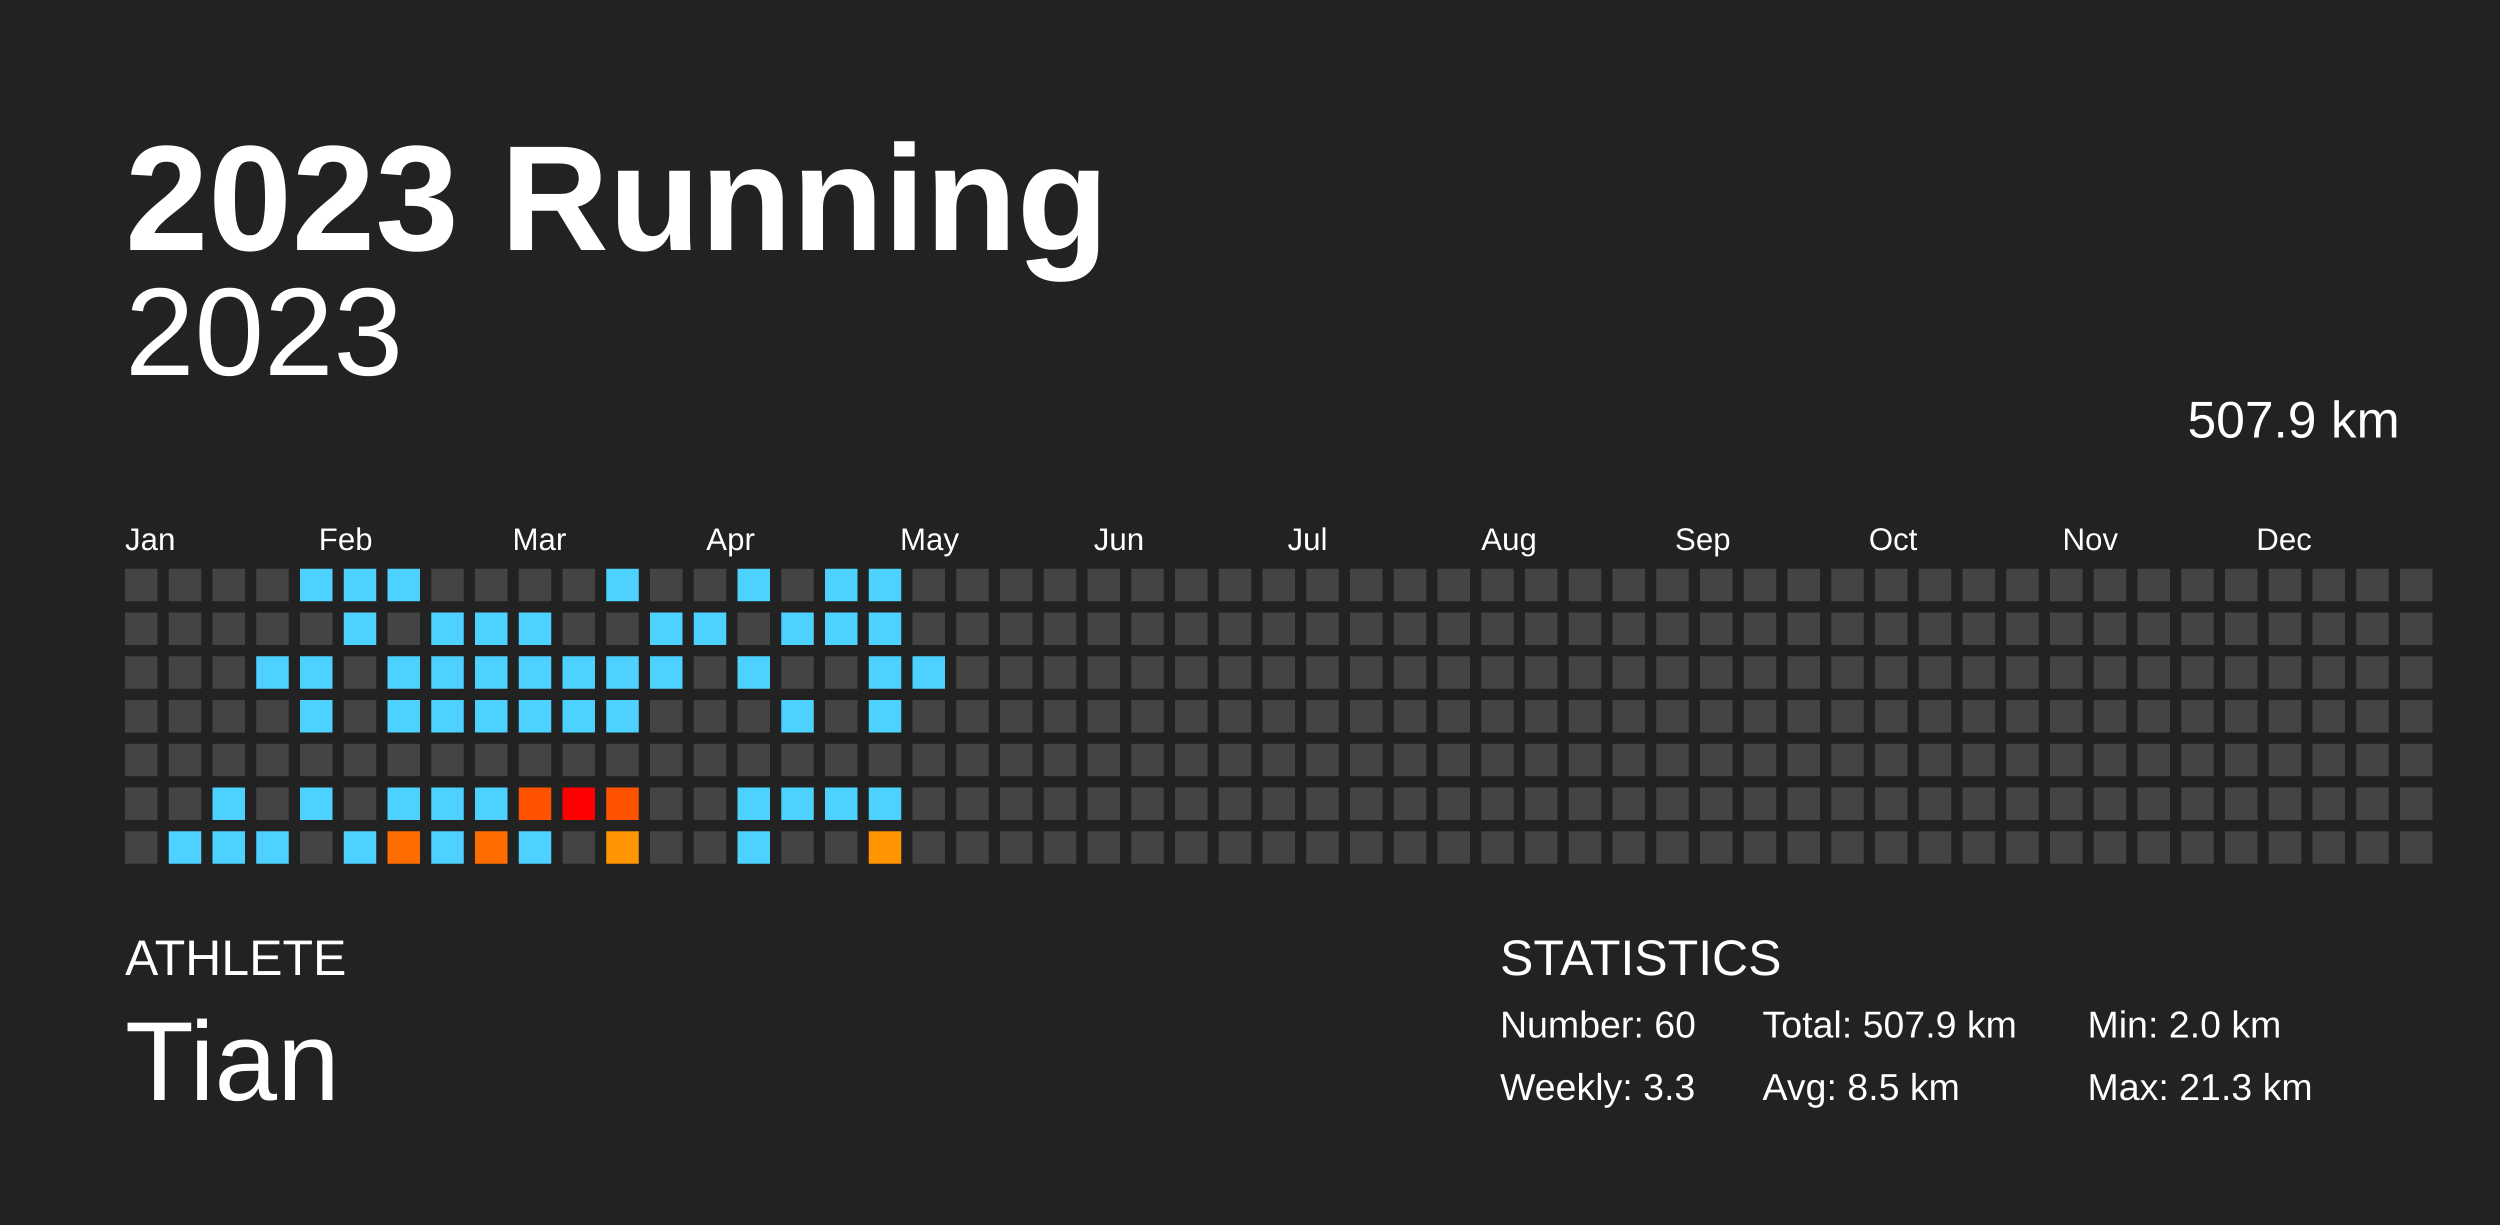
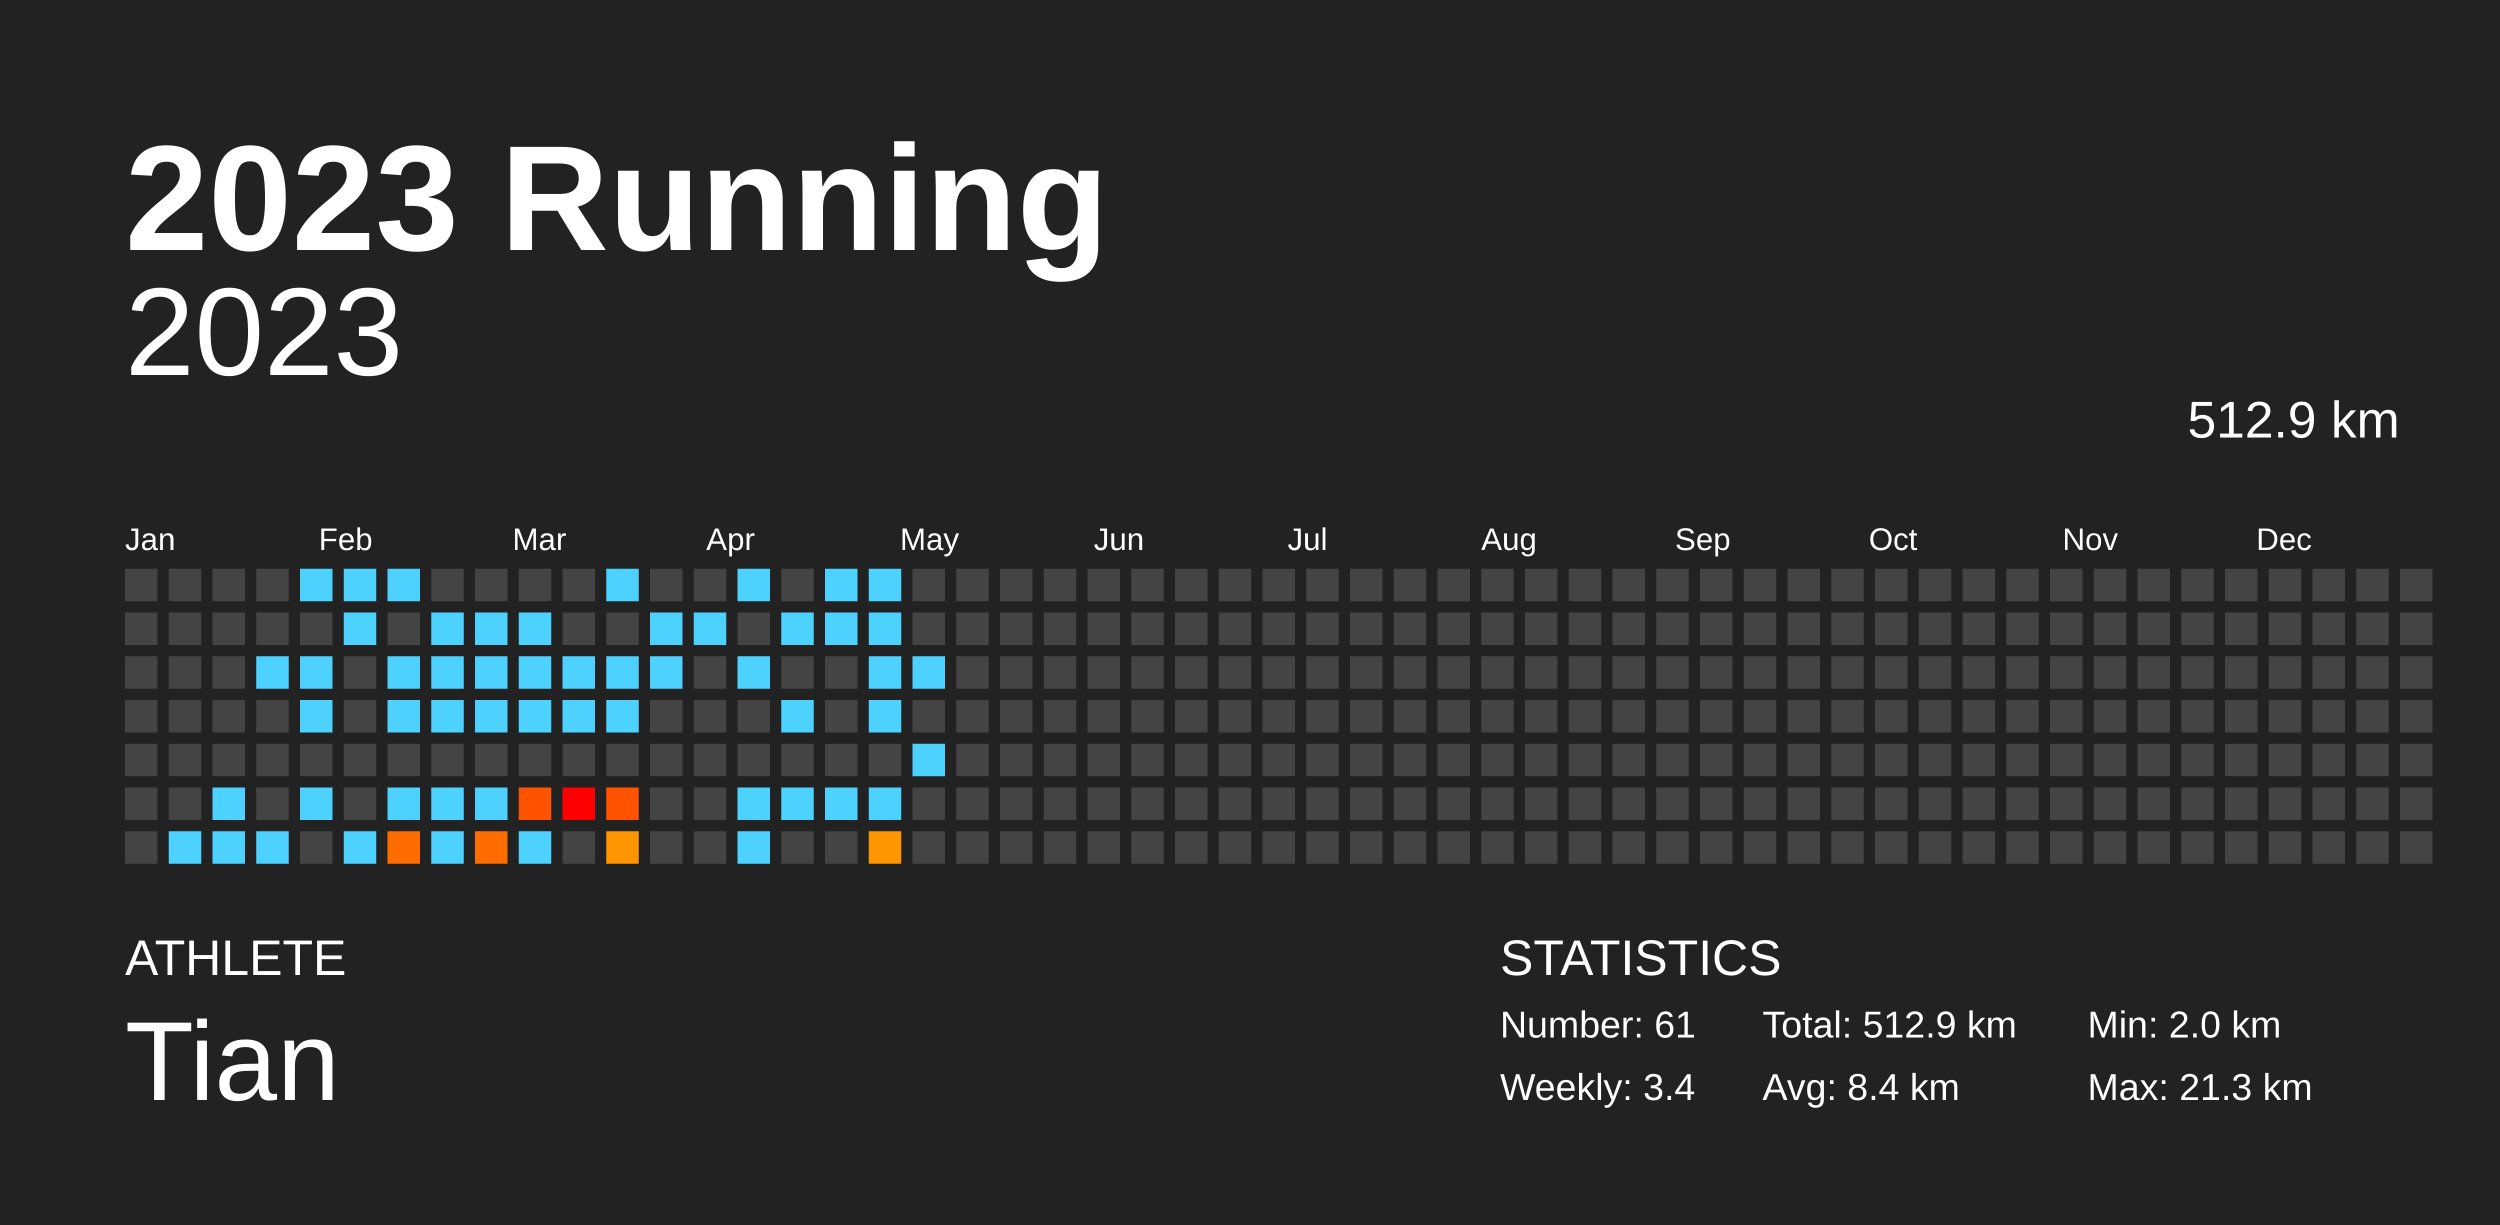
<svg xmlns="http://www.w3.org/2000/svg" baseProfile="full" height="98mm" version="1.1" viewBox="0,0,200,98" width="200mm">
  <defs />
  <rect fill="#222222" height="98" width="200" x="0" y="0" />
  <text fill="#FFFFFF" style="font-size:12px; font-family:Arial; font-weight:bold;" x="10" y="20">2023 Running</text>
  <text fill="#FFFFFF" style="font-size:4px; font-family:Arial" x="10" y="78">ATHLETE</text>
  <text fill="#FFFFFF" style="font-size:9px; font-family:Arial" x="10" y="88">Tian</text>
  <text fill="#FFFFFF" style="font-size:4px; font-family:Arial" x="120" y="78">STATISTICS</text>
-   <text fill="#FFFFFF" style="font-size:3px; font-family:Arial" x="120" y="83">Number: 60</text>
-   <text fill="#FFFFFF" style="font-size:3px; font-family:Arial" x="120" y="88">Weekly: 3.3</text>
-   <text fill="#FFFFFF" style="font-size:3px; font-family:Arial" x="141" y="83">Total: 507.9 km</text>
-   <text fill="#FFFFFF" style="font-size:3px; font-family:Arial" x="141" y="88">Avg: 8.5 km</text>
+   <text fill="#FFFFFF" style="font-size:3px; font-family:Arial" x="120" y="83">Number: 61</text>
+   <text fill="#FFFFFF" style="font-size:3px; font-family:Arial" x="120" y="88">Weekly: 3.4</text>
+   <text fill="#FFFFFF" style="font-size:3px; font-family:Arial" x="141" y="83">Total: 512.9 km</text>
+   <text fill="#FFFFFF" style="font-size:3px; font-family:Arial" x="141" y="88">Avg: 8.4 km</text>
  <text fill="#FFFFFF" style="font-size:3px; font-family:Arial" x="167" y="83">Min: 2.0 km</text>
  <text fill="#FFFFFF" style="font-size:3px; font-family:Arial" x="167" y="88">Max: 21.3 km</text>
  <text alignment-baseline="hanging" fill="#FFFFFF" style="font-size:10.0px; font-family:Arial;" x="10" y="30">2023</text>
-   <text alignment-baseline="hanging" fill="#FFFFFF" style="font-size:4.125px; font-family:Arial;" x="175" y="35">507.9 km</text>
+   <text alignment-baseline="hanging" fill="#FFFFFF" style="font-size:4.125px; font-family:Arial;" x="175" y="35">512.9 km</text>
  <text fill="#FFFFFF" style="font-size:2.5px; font-family:Arial" x="10.0" y="44">Jan</text>
  <text fill="#FFFFFF" style="font-size:2.5px; font-family:Arial" x="25.5" y="44">Feb</text>
  <text fill="#FFFFFF" style="font-size:2.5px; font-family:Arial" x="41.0" y="44">Mar</text>
  <text fill="#FFFFFF" style="font-size:2.5px; font-family:Arial" x="56.5" y="44">Apr</text>
  <text fill="#FFFFFF" style="font-size:2.5px; font-family:Arial" x="72.0" y="44">May</text>
  <text fill="#FFFFFF" style="font-size:2.5px; font-family:Arial" x="87.5" y="44">Jun</text>
  <text fill="#FFFFFF" style="font-size:2.5px; font-family:Arial" x="103.0" y="44">Jul</text>
  <text fill="#FFFFFF" style="font-size:2.5px; font-family:Arial" x="118.5" y="44">Aug</text>
  <text fill="#FFFFFF" style="font-size:2.5px; font-family:Arial" x="134.0" y="44">Sep</text>
  <text fill="#FFFFFF" style="font-size:2.5px; font-family:Arial" x="149.5" y="44">Oct</text>
  <text fill="#FFFFFF" style="font-size:2.5px; font-family:Arial" x="165.0" y="44">Nov</text>
  <text fill="#FFFFFF" style="font-size:2.5px; font-family:Arial" x="180.5" y="44">Dec</text>
  <rect fill="#444444" height="2.6" width="2.6" x="10.0" y="45.5" />
  <rect fill="#444444" height="2.6" width="2.6" x="10.0" y="49.0" />
  <rect fill="#444444" height="2.6" width="2.6" x="10.0" y="52.5" />
  <rect fill="#444444" height="2.6" width="2.6" x="10.0" y="56.0" />
  <rect fill="#444444" height="2.6" width="2.6" x="10.0" y="59.5" />
  <rect fill="#444444" height="2.6" width="2.6" x="10.0" y="63.0" />
  <rect fill="#444444" height="2.6" width="2.6" x="10.0" y="66.5" />
  <rect fill="#444444" height="2.6" width="2.6" x="13.5" y="45.5" />
  <rect fill="#444444" height="2.6" width="2.6" x="13.5" y="49.0" />
  <rect fill="#444444" height="2.6" width="2.6" x="13.5" y="52.5" />
  <rect fill="#444444" height="2.6" width="2.6" x="13.5" y="56.0" />
  <rect fill="#444444" height="2.6" width="2.6" x="13.5" y="59.5" />
  <rect fill="#444444" height="2.6" width="2.6" x="13.5" y="63.0" />
  <rect fill="#4dd2ff" height="2.6" width="2.6" x="13.5" y="66.5" />
  <rect fill="#444444" height="2.6" width="2.6" x="17.0" y="45.5" />
  <rect fill="#444444" height="2.6" width="2.6" x="17.0" y="49.0" />
  <rect fill="#444444" height="2.6" width="2.6" x="17.0" y="52.5" />
  <rect fill="#444444" height="2.6" width="2.6" x="17.0" y="56.0" />
  <rect fill="#444444" height="2.6" width="2.6" x="17.0" y="59.5" />
  <rect fill="#4dd2ff" height="2.6" width="2.6" x="17.0" y="63.0" />
  <rect fill="#4dd2ff" height="2.6" width="2.6" x="17.0" y="66.5" />
  <rect fill="#444444" height="2.6" width="2.6" x="20.5" y="45.5" />
  <rect fill="#444444" height="2.6" width="2.6" x="20.5" y="49.0" />
  <rect fill="#4dd2ff" height="2.6" width="2.6" x="20.5" y="52.5" />
  <rect fill="#444444" height="2.6" width="2.6" x="20.5" y="56.0" />
  <rect fill="#444444" height="2.6" width="2.6" x="20.5" y="59.5" />
  <rect fill="#444444" height="2.6" width="2.6" x="20.5" y="63.0" />
  <rect fill="#4dd2ff" height="2.6" width="2.6" x="20.5" y="66.5" />
  <rect fill="#4dd2ff" height="2.6" width="2.6" x="24.0" y="45.5" />
  <rect fill="#444444" height="2.6" width="2.6" x="24.0" y="49.0" />
  <rect fill="#4dd2ff" height="2.6" width="2.6" x="24.0" y="52.5" />
  <rect fill="#4dd2ff" height="2.6" width="2.6" x="24.0" y="56.0" />
  <rect fill="#444444" height="2.6" width="2.6" x="24.0" y="59.5" />
  <rect fill="#4dd2ff" height="2.6" width="2.6" x="24.0" y="63.0" />
  <rect fill="#444444" height="2.6" width="2.6" x="24.0" y="66.5" />
  <rect fill="#4dd2ff" height="2.6" width="2.6" x="27.5" y="45.5" />
  <rect fill="#4dd2ff" height="2.6" width="2.6" x="27.5" y="49.0" />
  <rect fill="#444444" height="2.6" width="2.6" x="27.5" y="52.5" />
  <rect fill="#444444" height="2.6" width="2.6" x="27.5" y="56.0" />
  <rect fill="#444444" height="2.6" width="2.6" x="27.5" y="59.5" />
  <rect fill="#444444" height="2.6" width="2.6" x="27.5" y="63.0" />
  <rect fill="#4dd2ff" height="2.6" width="2.6" x="27.5" y="66.5" />
  <rect fill="#4dd2ff" height="2.6" width="2.6" x="31.0" y="45.5" />
  <rect fill="#444444" height="2.6" width="2.6" x="31.0" y="49.0" />
  <rect fill="#4dd2ff" height="2.6" width="2.6" x="31.0" y="52.5" />
  <rect fill="#4dd2ff" height="2.6" width="2.6" x="31.0" y="56.0" />
  <rect fill="#444444" height="2.6" width="2.6" x="31.0" y="59.5" />
  <rect fill="#4dd2ff" height="2.6" width="2.6" x="31.0" y="63.0" />
  <rect fill="#ff6d00" height="2.6" width="2.6" x="31.0" y="66.5" />
  <rect fill="#444444" height="2.6" width="2.6" x="34.5" y="45.5" />
  <rect fill="#4dd2ff" height="2.6" width="2.6" x="34.5" y="49.0" />
  <rect fill="#4dd2ff" height="2.6" width="2.6" x="34.5" y="52.5" />
  <rect fill="#4dd2ff" height="2.6" width="2.6" x="34.5" y="56.0" />
  <rect fill="#444444" height="2.6" width="2.6" x="34.5" y="59.5" />
  <rect fill="#4dd2ff" height="2.6" width="2.6" x="34.5" y="63.0" />
  <rect fill="#4dd2ff" height="2.6" width="2.6" x="34.5" y="66.5" />
  <rect fill="#444444" height="2.6" width="2.6" x="38.0" y="45.5" />
  <rect fill="#4dd2ff" height="2.6" width="2.6" x="38.0" y="49.0" />
  <rect fill="#4dd2ff" height="2.6" width="2.6" x="38.0" y="52.5" />
  <rect fill="#4dd2ff" height="2.6" width="2.6" x="38.0" y="56.0" />
  <rect fill="#444444" height="2.6" width="2.6" x="38.0" y="59.5" />
  <rect fill="#4dd2ff" height="2.6" width="2.6" x="38.0" y="63.0" />
  <rect fill="#ff6d00" height="2.6" width="2.6" x="38.0" y="66.5" />
  <rect fill="#444444" height="2.6" width="2.6" x="41.5" y="45.5" />
  <rect fill="#4dd2ff" height="2.6" width="2.6" x="41.5" y="49.0" />
  <rect fill="#4dd2ff" height="2.6" width="2.6" x="41.5" y="52.5" />
  <rect fill="#4dd2ff" height="2.6" width="2.6" x="41.5" y="56.0" />
  <rect fill="#444444" height="2.6" width="2.6" x="41.5" y="59.5" />
  <rect fill="#ff5300" height="2.6" width="2.6" x="41.5" y="63.0" />
  <rect fill="#4dd2ff" height="2.6" width="2.6" x="41.5" y="66.5" />
  <rect fill="#444444" height="2.6" width="2.6" x="45.0" y="45.5" />
  <rect fill="#444444" height="2.6" width="2.6" x="45.0" y="49.0" />
  <rect fill="#4dd2ff" height="2.6" width="2.6" x="45.0" y="52.5" />
  <rect fill="#4dd2ff" height="2.6" width="2.6" x="45.0" y="56.0" />
  <rect fill="#444444" height="2.6" width="2.6" x="45.0" y="59.5" />
  <rect fill="red" height="2.6" width="2.6" x="45.0" y="63.0" />
  <rect fill="#444444" height="2.6" width="2.6" x="45.0" y="66.5" />
  <rect fill="#4dd2ff" height="2.6" width="2.6" x="48.5" y="45.5" />
  <rect fill="#444444" height="2.6" width="2.6" x="48.5" y="49.0" />
  <rect fill="#4dd2ff" height="2.6" width="2.6" x="48.5" y="52.5" />
  <rect fill="#4dd2ff" height="2.6" width="2.6" x="48.5" y="56.0" />
  <rect fill="#444444" height="2.6" width="2.6" x="48.5" y="59.5" />
  <rect fill="#ff5300" height="2.6" width="2.6" x="48.5" y="63.0" />
  <rect fill="#ff9500" height="2.6" width="2.6" x="48.5" y="66.5" />
  <rect fill="#444444" height="2.6" width="2.6" x="52.0" y="45.5" />
  <rect fill="#4dd2ff" height="2.6" width="2.6" x="52.0" y="49.0" />
  <rect fill="#4dd2ff" height="2.6" width="2.6" x="52.0" y="52.5" />
  <rect fill="#444444" height="2.6" width="2.6" x="52.0" y="56.0" />
  <rect fill="#444444" height="2.6" width="2.6" x="52.0" y="59.5" />
  <rect fill="#444444" height="2.6" width="2.6" x="52.0" y="63.0" />
  <rect fill="#444444" height="2.6" width="2.6" x="52.0" y="66.5" />
  <rect fill="#444444" height="2.6" width="2.6" x="55.5" y="45.5" />
  <rect fill="#4dd2ff" height="2.6" width="2.6" x="55.5" y="49.0" />
  <rect fill="#444444" height="2.6" width="2.6" x="55.5" y="52.5" />
  <rect fill="#444444" height="2.6" width="2.6" x="55.5" y="56.0" />
  <rect fill="#444444" height="2.6" width="2.6" x="55.5" y="59.5" />
  <rect fill="#444444" height="2.6" width="2.6" x="55.5" y="63.0" />
  <rect fill="#444444" height="2.6" width="2.6" x="55.5" y="66.5" />
  <rect fill="#4dd2ff" height="2.6" width="2.6" x="59.0" y="45.5" />
  <rect fill="#444444" height="2.6" width="2.6" x="59.0" y="49.0" />
  <rect fill="#4dd2ff" height="2.6" width="2.6" x="59.0" y="52.5" />
  <rect fill="#444444" height="2.6" width="2.6" x="59.0" y="56.0" />
  <rect fill="#444444" height="2.6" width="2.6" x="59.0" y="59.5" />
  <rect fill="#4dd2ff" height="2.6" width="2.6" x="59.0" y="63.0" />
  <rect fill="#4dd2ff" height="2.6" width="2.6" x="59.0" y="66.5" />
  <rect fill="#444444" height="2.6" width="2.6" x="62.5" y="45.5" />
  <rect fill="#4dd2ff" height="2.6" width="2.6" x="62.5" y="49.0" />
  <rect fill="#444444" height="2.6" width="2.6" x="62.5" y="52.5" />
  <rect fill="#4dd2ff" height="2.6" width="2.6" x="62.5" y="56.0" />
  <rect fill="#444444" height="2.6" width="2.6" x="62.5" y="59.5" />
  <rect fill="#4dd2ff" height="2.6" width="2.6" x="62.5" y="63.0" />
  <rect fill="#444444" height="2.6" width="2.6" x="62.5" y="66.5" />
  <rect fill="#4dd2ff" height="2.6" width="2.6" x="66.0" y="45.5" />
  <rect fill="#4dd2ff" height="2.6" width="2.6" x="66.0" y="49.0" />
  <rect fill="#444444" height="2.6" width="2.6" x="66.0" y="52.5" />
  <rect fill="#444444" height="2.6" width="2.6" x="66.0" y="56.0" />
  <rect fill="#444444" height="2.6" width="2.6" x="66.0" y="59.5" />
  <rect fill="#4dd2ff" height="2.6" width="2.6" x="66.0" y="63.0" />
  <rect fill="#444444" height="2.6" width="2.6" x="66.0" y="66.5" />
  <rect fill="#4dd2ff" height="2.6" width="2.6" x="69.5" y="45.5" />
  <rect fill="#4dd2ff" height="2.6" width="2.6" x="69.5" y="49.0" />
  <rect fill="#4dd2ff" height="2.6" width="2.6" x="69.5" y="52.5" />
  <rect fill="#4dd2ff" height="2.6" width="2.6" x="69.5" y="56.0" />
  <rect fill="#444444" height="2.6" width="2.6" x="69.5" y="59.5" />
  <rect fill="#4dd2ff" height="2.6" width="2.6" x="69.5" y="63.0" />
  <rect fill="#ff9500" height="2.6" width="2.6" x="69.5" y="66.5" />
  <rect fill="#444444" height="2.6" width="2.6" x="73.0" y="45.5" />
  <rect fill="#444444" height="2.6" width="2.6" x="73.0" y="49.0" />
  <rect fill="#4dd2ff" height="2.6" width="2.6" x="73.0" y="52.5" />
  <rect fill="#444444" height="2.6" width="2.6" x="73.0" y="56.0" />
-   <rect fill="#444444" height="2.6" width="2.6" x="73.0" y="59.5" />
+   <rect fill="#4dd2ff" height="2.6" width="2.6" x="73.0" y="59.5" />
  <rect fill="#444444" height="2.6" width="2.6" x="73.0" y="63.0" />
  <rect fill="#444444" height="2.6" width="2.6" x="73.0" y="66.5" />
  <rect fill="#444444" height="2.6" width="2.6" x="76.5" y="45.5" />
  <rect fill="#444444" height="2.6" width="2.6" x="76.5" y="49.0" />
  <rect fill="#444444" height="2.6" width="2.6" x="76.5" y="52.5" />
  <rect fill="#444444" height="2.6" width="2.6" x="76.5" y="56.0" />
  <rect fill="#444444" height="2.6" width="2.6" x="76.5" y="59.5" />
  <rect fill="#444444" height="2.6" width="2.6" x="76.5" y="63.0" />
  <rect fill="#444444" height="2.6" width="2.6" x="76.5" y="66.5" />
  <rect fill="#444444" height="2.6" width="2.6" x="80.0" y="45.5" />
  <rect fill="#444444" height="2.6" width="2.6" x="80.0" y="49.0" />
  <rect fill="#444444" height="2.6" width="2.6" x="80.0" y="52.5" />
  <rect fill="#444444" height="2.6" width="2.6" x="80.0" y="56.0" />
  <rect fill="#444444" height="2.6" width="2.6" x="80.0" y="59.5" />
  <rect fill="#444444" height="2.6" width="2.6" x="80.0" y="63.0" />
  <rect fill="#444444" height="2.6" width="2.6" x="80.0" y="66.5" />
  <rect fill="#444444" height="2.6" width="2.6" x="83.5" y="45.5" />
  <rect fill="#444444" height="2.6" width="2.6" x="83.5" y="49.0" />
  <rect fill="#444444" height="2.6" width="2.6" x="83.5" y="52.5" />
  <rect fill="#444444" height="2.6" width="2.6" x="83.5" y="56.0" />
  <rect fill="#444444" height="2.6" width="2.6" x="83.5" y="59.5" />
  <rect fill="#444444" height="2.6" width="2.6" x="83.5" y="63.0" />
  <rect fill="#444444" height="2.6" width="2.6" x="83.5" y="66.5" />
  <rect fill="#444444" height="2.6" width="2.6" x="87.0" y="45.5" />
  <rect fill="#444444" height="2.6" width="2.6" x="87.0" y="49.0" />
  <rect fill="#444444" height="2.6" width="2.6" x="87.0" y="52.5" />
  <rect fill="#444444" height="2.6" width="2.6" x="87.0" y="56.0" />
  <rect fill="#444444" height="2.6" width="2.6" x="87.0" y="59.5" />
  <rect fill="#444444" height="2.6" width="2.6" x="87.0" y="63.0" />
  <rect fill="#444444" height="2.6" width="2.6" x="87.0" y="66.5" />
  <rect fill="#444444" height="2.6" width="2.6" x="90.5" y="45.5" />
  <rect fill="#444444" height="2.6" width="2.6" x="90.5" y="49.0" />
  <rect fill="#444444" height="2.6" width="2.6" x="90.5" y="52.5" />
  <rect fill="#444444" height="2.6" width="2.6" x="90.5" y="56.0" />
  <rect fill="#444444" height="2.6" width="2.6" x="90.5" y="59.5" />
  <rect fill="#444444" height="2.6" width="2.6" x="90.5" y="63.0" />
  <rect fill="#444444" height="2.6" width="2.6" x="90.5" y="66.5" />
  <rect fill="#444444" height="2.6" width="2.6" x="94.0" y="45.5" />
  <rect fill="#444444" height="2.6" width="2.6" x="94.0" y="49.0" />
  <rect fill="#444444" height="2.6" width="2.6" x="94.0" y="52.5" />
  <rect fill="#444444" height="2.6" width="2.6" x="94.0" y="56.0" />
  <rect fill="#444444" height="2.6" width="2.6" x="94.0" y="59.5" />
  <rect fill="#444444" height="2.6" width="2.6" x="94.0" y="63.0" />
  <rect fill="#444444" height="2.6" width="2.6" x="94.0" y="66.5" />
  <rect fill="#444444" height="2.6" width="2.6" x="97.5" y="45.5" />
  <rect fill="#444444" height="2.6" width="2.6" x="97.5" y="49.0" />
  <rect fill="#444444" height="2.6" width="2.6" x="97.5" y="52.5" />
  <rect fill="#444444" height="2.6" width="2.6" x="97.5" y="56.0" />
  <rect fill="#444444" height="2.6" width="2.6" x="97.5" y="59.5" />
  <rect fill="#444444" height="2.6" width="2.6" x="97.5" y="63.0" />
  <rect fill="#444444" height="2.6" width="2.6" x="97.5" y="66.5" />
  <rect fill="#444444" height="2.6" width="2.6" x="101.0" y="45.5" />
  <rect fill="#444444" height="2.6" width="2.6" x="101.0" y="49.0" />
  <rect fill="#444444" height="2.6" width="2.6" x="101.0" y="52.5" />
  <rect fill="#444444" height="2.6" width="2.6" x="101.0" y="56.0" />
  <rect fill="#444444" height="2.6" width="2.6" x="101.0" y="59.5" />
  <rect fill="#444444" height="2.6" width="2.6" x="101.0" y="63.0" />
  <rect fill="#444444" height="2.6" width="2.6" x="101.0" y="66.5" />
  <rect fill="#444444" height="2.6" width="2.6" x="104.5" y="45.5" />
  <rect fill="#444444" height="2.6" width="2.6" x="104.5" y="49.0" />
  <rect fill="#444444" height="2.6" width="2.6" x="104.5" y="52.5" />
  <rect fill="#444444" height="2.6" width="2.6" x="104.5" y="56.0" />
  <rect fill="#444444" height="2.6" width="2.6" x="104.5" y="59.5" />
  <rect fill="#444444" height="2.6" width="2.6" x="104.5" y="63.0" />
  <rect fill="#444444" height="2.6" width="2.6" x="104.5" y="66.5" />
  <rect fill="#444444" height="2.6" width="2.6" x="108.0" y="45.5" />
  <rect fill="#444444" height="2.6" width="2.6" x="108.0" y="49.0" />
  <rect fill="#444444" height="2.6" width="2.6" x="108.0" y="52.5" />
  <rect fill="#444444" height="2.6" width="2.6" x="108.0" y="56.0" />
  <rect fill="#444444" height="2.6" width="2.6" x="108.0" y="59.5" />
  <rect fill="#444444" height="2.6" width="2.6" x="108.0" y="63.0" />
  <rect fill="#444444" height="2.6" width="2.6" x="108.0" y="66.5" />
  <rect fill="#444444" height="2.6" width="2.6" x="111.5" y="45.5" />
  <rect fill="#444444" height="2.6" width="2.6" x="111.5" y="49.0" />
  <rect fill="#444444" height="2.6" width="2.6" x="111.5" y="52.5" />
  <rect fill="#444444" height="2.6" width="2.6" x="111.5" y="56.0" />
  <rect fill="#444444" height="2.6" width="2.6" x="111.5" y="59.5" />
  <rect fill="#444444" height="2.6" width="2.6" x="111.5" y="63.0" />
  <rect fill="#444444" height="2.6" width="2.6" x="111.5" y="66.5" />
  <rect fill="#444444" height="2.6" width="2.6" x="115.0" y="45.5" />
  <rect fill="#444444" height="2.6" width="2.6" x="115.0" y="49.0" />
  <rect fill="#444444" height="2.6" width="2.6" x="115.0" y="52.5" />
  <rect fill="#444444" height="2.6" width="2.6" x="115.0" y="56.0" />
  <rect fill="#444444" height="2.6" width="2.6" x="115.0" y="59.5" />
  <rect fill="#444444" height="2.6" width="2.6" x="115.0" y="63.0" />
  <rect fill="#444444" height="2.6" width="2.6" x="115.0" y="66.5" />
  <rect fill="#444444" height="2.6" width="2.6" x="118.5" y="45.5" />
  <rect fill="#444444" height="2.6" width="2.6" x="118.5" y="49.0" />
  <rect fill="#444444" height="2.6" width="2.6" x="118.5" y="52.5" />
  <rect fill="#444444" height="2.6" width="2.6" x="118.5" y="56.0" />
  <rect fill="#444444" height="2.6" width="2.6" x="118.5" y="59.5" />
  <rect fill="#444444" height="2.6" width="2.6" x="118.5" y="63.0" />
  <rect fill="#444444" height="2.6" width="2.6" x="118.5" y="66.5" />
  <rect fill="#444444" height="2.6" width="2.6" x="122.0" y="45.5" />
  <rect fill="#444444" height="2.6" width="2.6" x="122.0" y="49.0" />
  <rect fill="#444444" height="2.6" width="2.6" x="122.0" y="52.5" />
  <rect fill="#444444" height="2.6" width="2.6" x="122.0" y="56.0" />
  <rect fill="#444444" height="2.6" width="2.6" x="122.0" y="59.5" />
  <rect fill="#444444" height="2.6" width="2.6" x="122.0" y="63.0" />
  <rect fill="#444444" height="2.6" width="2.6" x="122.0" y="66.5" />
  <rect fill="#444444" height="2.6" width="2.6" x="125.5" y="45.5" />
  <rect fill="#444444" height="2.6" width="2.6" x="125.5" y="49.0" />
  <rect fill="#444444" height="2.6" width="2.6" x="125.5" y="52.5" />
  <rect fill="#444444" height="2.6" width="2.6" x="125.5" y="56.0" />
  <rect fill="#444444" height="2.6" width="2.6" x="125.5" y="59.5" />
  <rect fill="#444444" height="2.6" width="2.6" x="125.5" y="63.0" />
  <rect fill="#444444" height="2.6" width="2.6" x="125.5" y="66.5" />
  <rect fill="#444444" height="2.6" width="2.6" x="129.0" y="45.5" />
  <rect fill="#444444" height="2.6" width="2.6" x="129.0" y="49.0" />
  <rect fill="#444444" height="2.6" width="2.6" x="129.0" y="52.5" />
  <rect fill="#444444" height="2.6" width="2.6" x="129.0" y="56.0" />
  <rect fill="#444444" height="2.6" width="2.6" x="129.0" y="59.5" />
  <rect fill="#444444" height="2.6" width="2.6" x="129.0" y="63.0" />
  <rect fill="#444444" height="2.6" width="2.6" x="129.0" y="66.5" />
  <rect fill="#444444" height="2.6" width="2.6" x="132.5" y="45.5" />
  <rect fill="#444444" height="2.6" width="2.6" x="132.5" y="49.0" />
  <rect fill="#444444" height="2.6" width="2.6" x="132.5" y="52.5" />
  <rect fill="#444444" height="2.6" width="2.6" x="132.5" y="56.0" />
  <rect fill="#444444" height="2.6" width="2.6" x="132.5" y="59.5" />
  <rect fill="#444444" height="2.6" width="2.6" x="132.5" y="63.0" />
  <rect fill="#444444" height="2.6" width="2.6" x="132.5" y="66.5" />
  <rect fill="#444444" height="2.6" width="2.6" x="136.0" y="45.5" />
  <rect fill="#444444" height="2.6" width="2.6" x="136.0" y="49.0" />
  <rect fill="#444444" height="2.6" width="2.6" x="136.0" y="52.5" />
  <rect fill="#444444" height="2.6" width="2.6" x="136.0" y="56.0" />
  <rect fill="#444444" height="2.6" width="2.6" x="136.0" y="59.5" />
  <rect fill="#444444" height="2.6" width="2.6" x="136.0" y="63.0" />
  <rect fill="#444444" height="2.6" width="2.6" x="136.0" y="66.5" />
  <rect fill="#444444" height="2.6" width="2.6" x="139.5" y="45.5" />
  <rect fill="#444444" height="2.6" width="2.6" x="139.5" y="49.0" />
  <rect fill="#444444" height="2.6" width="2.6" x="139.5" y="52.5" />
  <rect fill="#444444" height="2.6" width="2.6" x="139.5" y="56.0" />
  <rect fill="#444444" height="2.6" width="2.6" x="139.5" y="59.5" />
  <rect fill="#444444" height="2.6" width="2.6" x="139.5" y="63.0" />
  <rect fill="#444444" height="2.6" width="2.6" x="139.5" y="66.5" />
  <rect fill="#444444" height="2.6" width="2.6" x="143.0" y="45.5" />
  <rect fill="#444444" height="2.6" width="2.6" x="143.0" y="49.0" />
  <rect fill="#444444" height="2.6" width="2.6" x="143.0" y="52.5" />
  <rect fill="#444444" height="2.6" width="2.6" x="143.0" y="56.0" />
  <rect fill="#444444" height="2.6" width="2.6" x="143.0" y="59.5" />
  <rect fill="#444444" height="2.6" width="2.6" x="143.0" y="63.0" />
  <rect fill="#444444" height="2.6" width="2.6" x="143.0" y="66.5" />
  <rect fill="#444444" height="2.6" width="2.6" x="146.5" y="45.5" />
  <rect fill="#444444" height="2.6" width="2.6" x="146.5" y="49.0" />
  <rect fill="#444444" height="2.6" width="2.6" x="146.5" y="52.5" />
  <rect fill="#444444" height="2.6" width="2.6" x="146.5" y="56.0" />
  <rect fill="#444444" height="2.6" width="2.6" x="146.5" y="59.5" />
  <rect fill="#444444" height="2.6" width="2.6" x="146.5" y="63.0" />
  <rect fill="#444444" height="2.6" width="2.6" x="146.5" y="66.5" />
  <rect fill="#444444" height="2.6" width="2.6" x="150.0" y="45.5" />
  <rect fill="#444444" height="2.6" width="2.6" x="150.0" y="49.0" />
  <rect fill="#444444" height="2.6" width="2.6" x="150.0" y="52.5" />
  <rect fill="#444444" height="2.6" width="2.6" x="150.0" y="56.0" />
  <rect fill="#444444" height="2.6" width="2.6" x="150.0" y="59.5" />
  <rect fill="#444444" height="2.6" width="2.6" x="150.0" y="63.0" />
  <rect fill="#444444" height="2.6" width="2.6" x="150.0" y="66.5" />
  <rect fill="#444444" height="2.6" width="2.6" x="153.5" y="45.5" />
  <rect fill="#444444" height="2.6" width="2.6" x="153.5" y="49.0" />
  <rect fill="#444444" height="2.6" width="2.6" x="153.5" y="52.5" />
  <rect fill="#444444" height="2.6" width="2.6" x="153.5" y="56.0" />
  <rect fill="#444444" height="2.6" width="2.6" x="153.5" y="59.5" />
  <rect fill="#444444" height="2.6" width="2.6" x="153.5" y="63.0" />
  <rect fill="#444444" height="2.6" width="2.6" x="153.5" y="66.5" />
  <rect fill="#444444" height="2.6" width="2.6" x="157.0" y="45.5" />
  <rect fill="#444444" height="2.6" width="2.6" x="157.0" y="49.0" />
  <rect fill="#444444" height="2.6" width="2.6" x="157.0" y="52.5" />
  <rect fill="#444444" height="2.6" width="2.6" x="157.0" y="56.0" />
  <rect fill="#444444" height="2.6" width="2.6" x="157.0" y="59.5" />
  <rect fill="#444444" height="2.6" width="2.6" x="157.0" y="63.0" />
  <rect fill="#444444" height="2.6" width="2.6" x="157.0" y="66.5" />
  <rect fill="#444444" height="2.6" width="2.6" x="160.5" y="45.5" />
  <rect fill="#444444" height="2.6" width="2.6" x="160.5" y="49.0" />
  <rect fill="#444444" height="2.6" width="2.6" x="160.5" y="52.5" />
  <rect fill="#444444" height="2.6" width="2.6" x="160.5" y="56.0" />
  <rect fill="#444444" height="2.6" width="2.6" x="160.5" y="59.5" />
  <rect fill="#444444" height="2.6" width="2.6" x="160.5" y="63.0" />
  <rect fill="#444444" height="2.6" width="2.6" x="160.5" y="66.5" />
  <rect fill="#444444" height="2.6" width="2.6" x="164.0" y="45.5" />
  <rect fill="#444444" height="2.6" width="2.6" x="164.0" y="49.0" />
  <rect fill="#444444" height="2.6" width="2.6" x="164.0" y="52.5" />
  <rect fill="#444444" height="2.6" width="2.6" x="164.0" y="56.0" />
  <rect fill="#444444" height="2.6" width="2.6" x="164.0" y="59.5" />
  <rect fill="#444444" height="2.6" width="2.6" x="164.0" y="63.0" />
  <rect fill="#444444" height="2.6" width="2.6" x="164.0" y="66.5" />
  <rect fill="#444444" height="2.6" width="2.6" x="167.5" y="45.5" />
  <rect fill="#444444" height="2.6" width="2.6" x="167.5" y="49.0" />
  <rect fill="#444444" height="2.6" width="2.6" x="167.5" y="52.5" />
  <rect fill="#444444" height="2.6" width="2.6" x="167.5" y="56.0" />
  <rect fill="#444444" height="2.6" width="2.6" x="167.5" y="59.5" />
  <rect fill="#444444" height="2.6" width="2.6" x="167.5" y="63.0" />
  <rect fill="#444444" height="2.6" width="2.6" x="167.5" y="66.5" />
  <rect fill="#444444" height="2.6" width="2.6" x="171.0" y="45.5" />
  <rect fill="#444444" height="2.6" width="2.6" x="171.0" y="49.0" />
  <rect fill="#444444" height="2.6" width="2.6" x="171.0" y="52.5" />
  <rect fill="#444444" height="2.6" width="2.6" x="171.0" y="56.0" />
  <rect fill="#444444" height="2.6" width="2.6" x="171.0" y="59.5" />
  <rect fill="#444444" height="2.6" width="2.6" x="171.0" y="63.0" />
  <rect fill="#444444" height="2.6" width="2.6" x="171.0" y="66.5" />
  <rect fill="#444444" height="2.6" width="2.6" x="174.5" y="45.5" />
  <rect fill="#444444" height="2.6" width="2.6" x="174.5" y="49.0" />
  <rect fill="#444444" height="2.6" width="2.6" x="174.5" y="52.5" />
  <rect fill="#444444" height="2.6" width="2.6" x="174.5" y="56.0" />
  <rect fill="#444444" height="2.6" width="2.6" x="174.5" y="59.5" />
  <rect fill="#444444" height="2.6" width="2.6" x="174.5" y="63.0" />
  <rect fill="#444444" height="2.6" width="2.6" x="174.5" y="66.5" />
  <rect fill="#444444" height="2.6" width="2.6" x="178.0" y="45.5" />
  <rect fill="#444444" height="2.6" width="2.6" x="178.0" y="49.0" />
  <rect fill="#444444" height="2.6" width="2.6" x="178.0" y="52.5" />
  <rect fill="#444444" height="2.6" width="2.6" x="178.0" y="56.0" />
  <rect fill="#444444" height="2.6" width="2.6" x="178.0" y="59.5" />
  <rect fill="#444444" height="2.6" width="2.6" x="178.0" y="63.0" />
  <rect fill="#444444" height="2.6" width="2.6" x="178.0" y="66.5" />
  <rect fill="#444444" height="2.6" width="2.6" x="181.5" y="45.5" />
  <rect fill="#444444" height="2.6" width="2.6" x="181.5" y="49.0" />
  <rect fill="#444444" height="2.6" width="2.6" x="181.5" y="52.5" />
  <rect fill="#444444" height="2.6" width="2.6" x="181.5" y="56.0" />
  <rect fill="#444444" height="2.6" width="2.6" x="181.5" y="59.5" />
  <rect fill="#444444" height="2.6" width="2.6" x="181.5" y="63.0" />
  <rect fill="#444444" height="2.6" width="2.6" x="181.5" y="66.5" />
  <rect fill="#444444" height="2.6" width="2.6" x="185.0" y="45.5" />
  <rect fill="#444444" height="2.6" width="2.6" x="185.0" y="49.0" />
  <rect fill="#444444" height="2.6" width="2.6" x="185.0" y="52.5" />
  <rect fill="#444444" height="2.6" width="2.6" x="185.0" y="56.0" />
  <rect fill="#444444" height="2.6" width="2.6" x="185.0" y="59.5" />
  <rect fill="#444444" height="2.6" width="2.6" x="185.0" y="63.0" />
  <rect fill="#444444" height="2.6" width="2.6" x="185.0" y="66.5" />
  <rect fill="#444444" height="2.6" width="2.6" x="188.5" y="45.5" />
  <rect fill="#444444" height="2.6" width="2.6" x="188.5" y="49.0" />
  <rect fill="#444444" height="2.6" width="2.6" x="188.5" y="52.5" />
  <rect fill="#444444" height="2.6" width="2.6" x="188.5" y="56.0" />
  <rect fill="#444444" height="2.6" width="2.6" x="188.5" y="59.5" />
  <rect fill="#444444" height="2.6" width="2.6" x="188.5" y="63.0" />
  <rect fill="#444444" height="2.6" width="2.6" x="188.5" y="66.5" />
  <rect fill="#444444" height="2.6" width="2.6" x="192.0" y="45.5" />
  <rect fill="#444444" height="2.6" width="2.6" x="192.0" y="49.0" />
  <rect fill="#444444" height="2.6" width="2.6" x="192.0" y="52.5" />
  <rect fill="#444444" height="2.6" width="2.6" x="192.0" y="56.0" />
  <rect fill="#444444" height="2.6" width="2.6" x="192.0" y="59.5" />
  <rect fill="#444444" height="2.6" width="2.6" x="192.0" y="63.0" />
  <rect fill="#444444" height="2.6" width="2.6" x="192.0" y="66.5" />
</svg>
